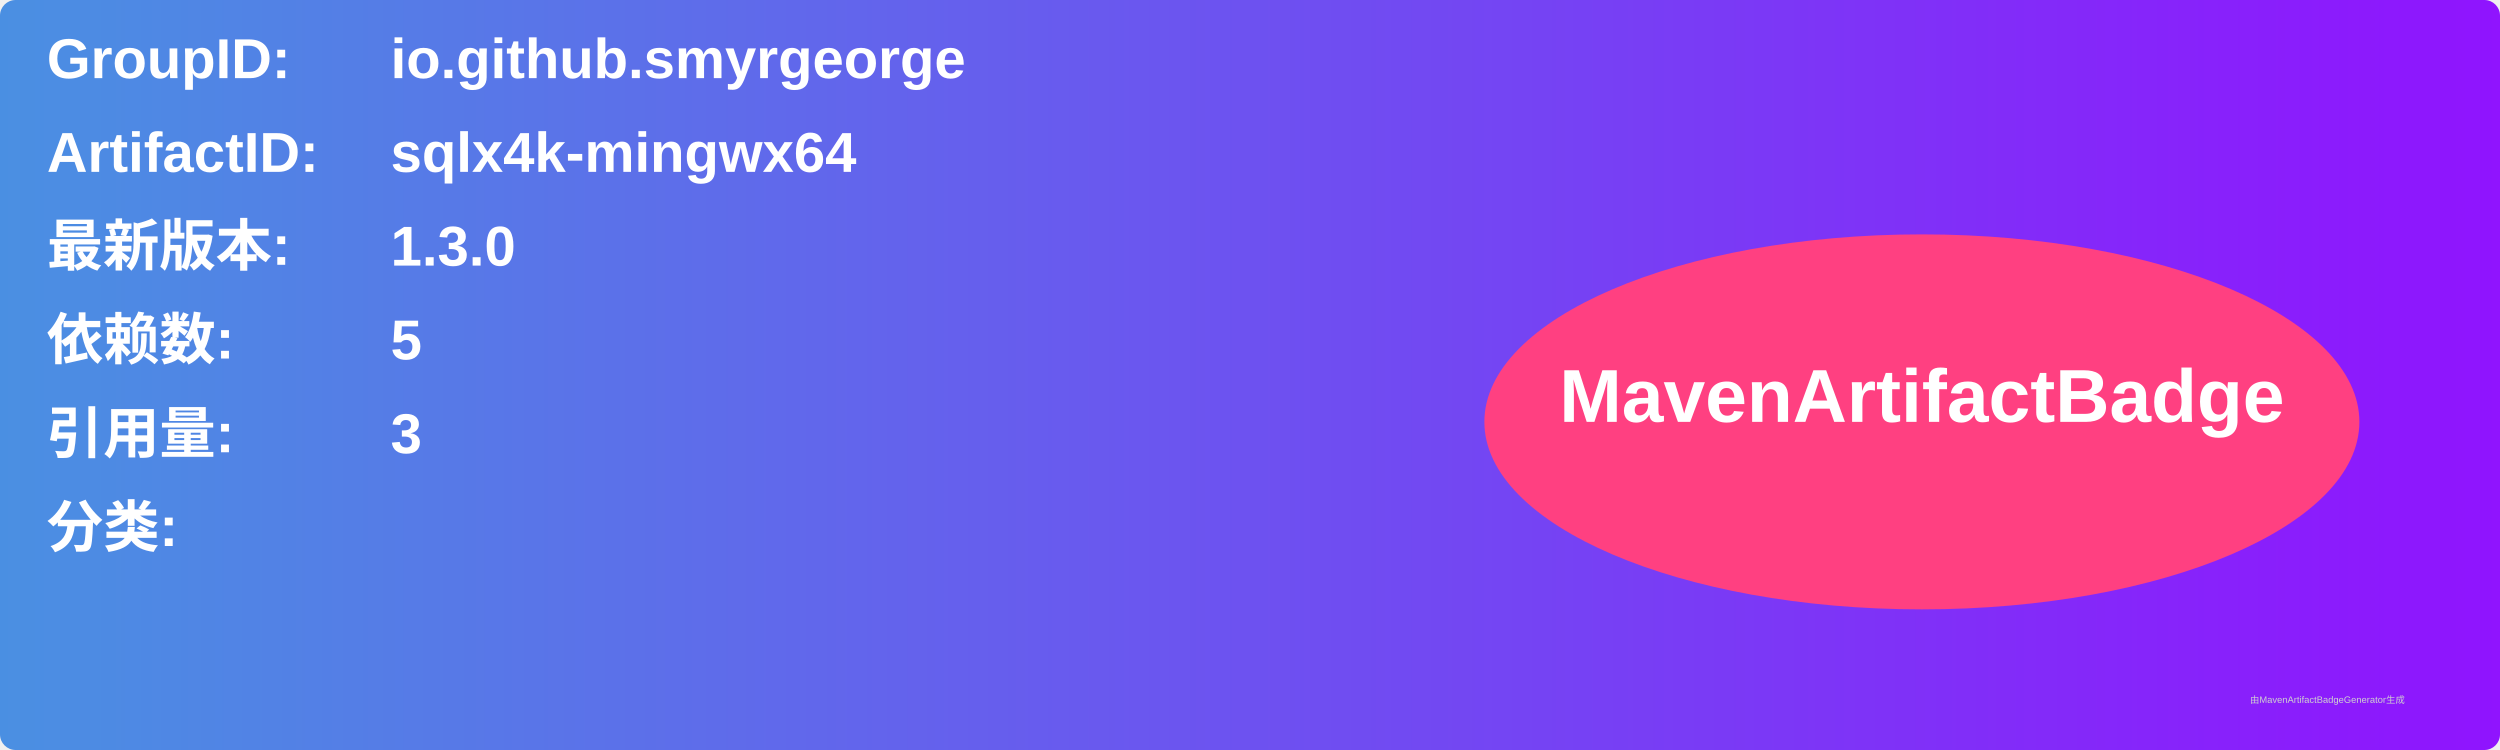
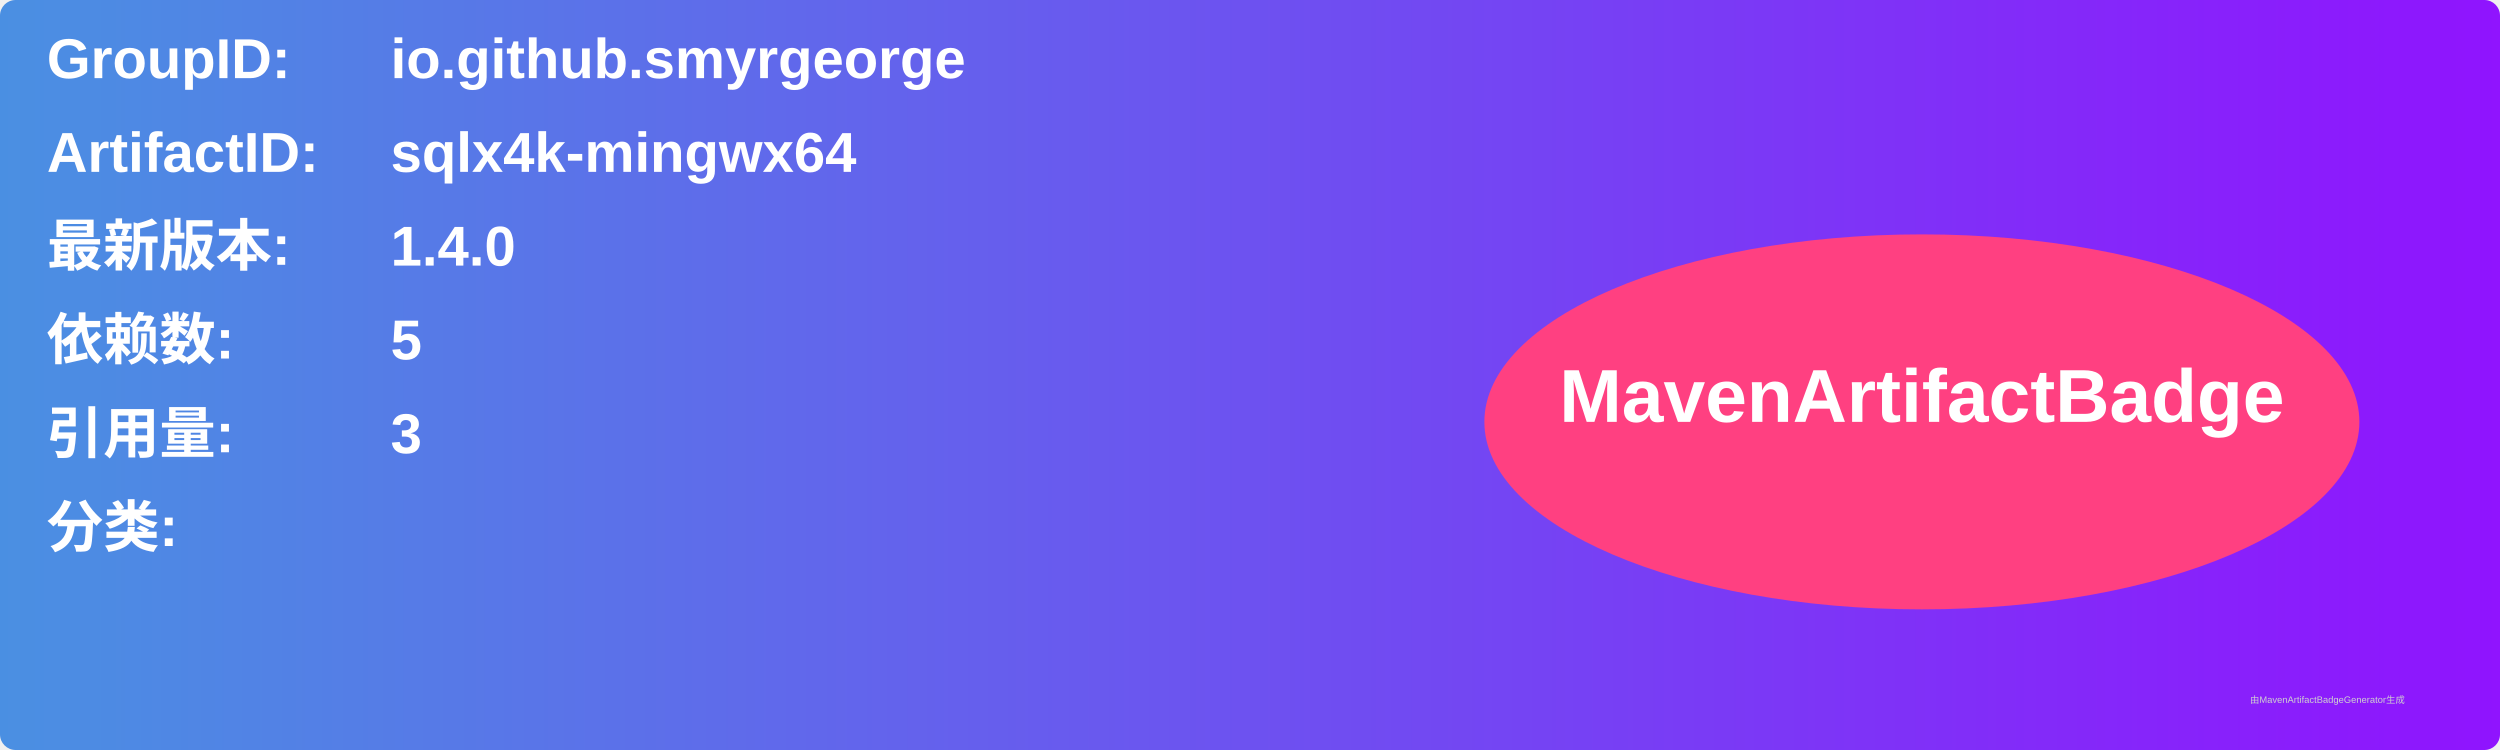
<svg xmlns="http://www.w3.org/2000/svg" width="800" height="240" viewBox="0 0 800 240">
  <linearGradient id="grad" x1="0%" y1="0%" x2="100%" y2="0%">
    <stop offset="0%" stop-color="#4a90e2" />
    <stop offset="100%" stop-color="#9013fe" />
  </linearGradient>
  <rect width="100%" height="100%" rx="5" ry="5" fill="url(#grad)" />
  <g transform="translate(15, 15)">
    <text x="0" y="10" font-family="Arial" font-size="18" fill="white" font-weight="bold" width="260">GroupID:</text>
    <text x="110" y="10" font-family="Arial" font-size="18" fill="white" font-weight="bold" width="460">io.github.smyrgeorge</text>
    <text x="0" y="40" font-family="Arial" font-size="18" fill="white" font-weight="bold" width="260">ArtifactID:</text>
    <text x="110" y="40" font-family="Arial" font-size="18" fill="white" font-weight="bold" width="460">sqlx4k-mingwx64</text>
    <text x="0" y="70" font-family="Arial" font-size="18" fill="white" font-weight="bold">最新版本:</text>
    <text x="110" y="70" font-family="Arial" font-size="18" fill="white" font-weight="bold">
-       <tspan font-weight="bold">1.3.0</tspan>
+       <tspan font-weight="bold">1.4.0</tspan>
    </text>
    <text x="0" y="100" font-family="Arial" font-size="18" fill="white" font-weight="bold">依赖数: </text>
    <text x="110" y="100" font-family="Arial" font-size="18" fill="white">
      <tspan font-weight="bold">5</tspan>
    </text>
    <text x="0" y="130" font-family="Arial" font-size="18" fill="white" font-weight="bold">引用量: </text>
    <text x="110" y="130" font-family="Arial" font-size="18" fill="white">
      <tspan font-weight="bold">3</tspan>
    </text>
    <text x="0" y="160" font-family="Arial" font-size="18" fill="white" font-weight="bold">分类:</text>
    <text x="10" y="190" font-family="Arial" font-size="10" fill="white">
      <tspan font-weight="bold" />
    </text>
    <ellipse cx="600" cy="120" rx="140" ry="60" fill="#ff4081" />
    <text x="600" y="120" text-anchor="middle" font-family="Arial" font-size="24" fill="white" font-weight="bold">MavenArtifactBadge</text>
  </g>
  <text x="720" y="225" font-family="Arial" font-size="3" fill="#d0d0d0">由MavenArtifactBadgeGenerator生成</text>
</svg>
